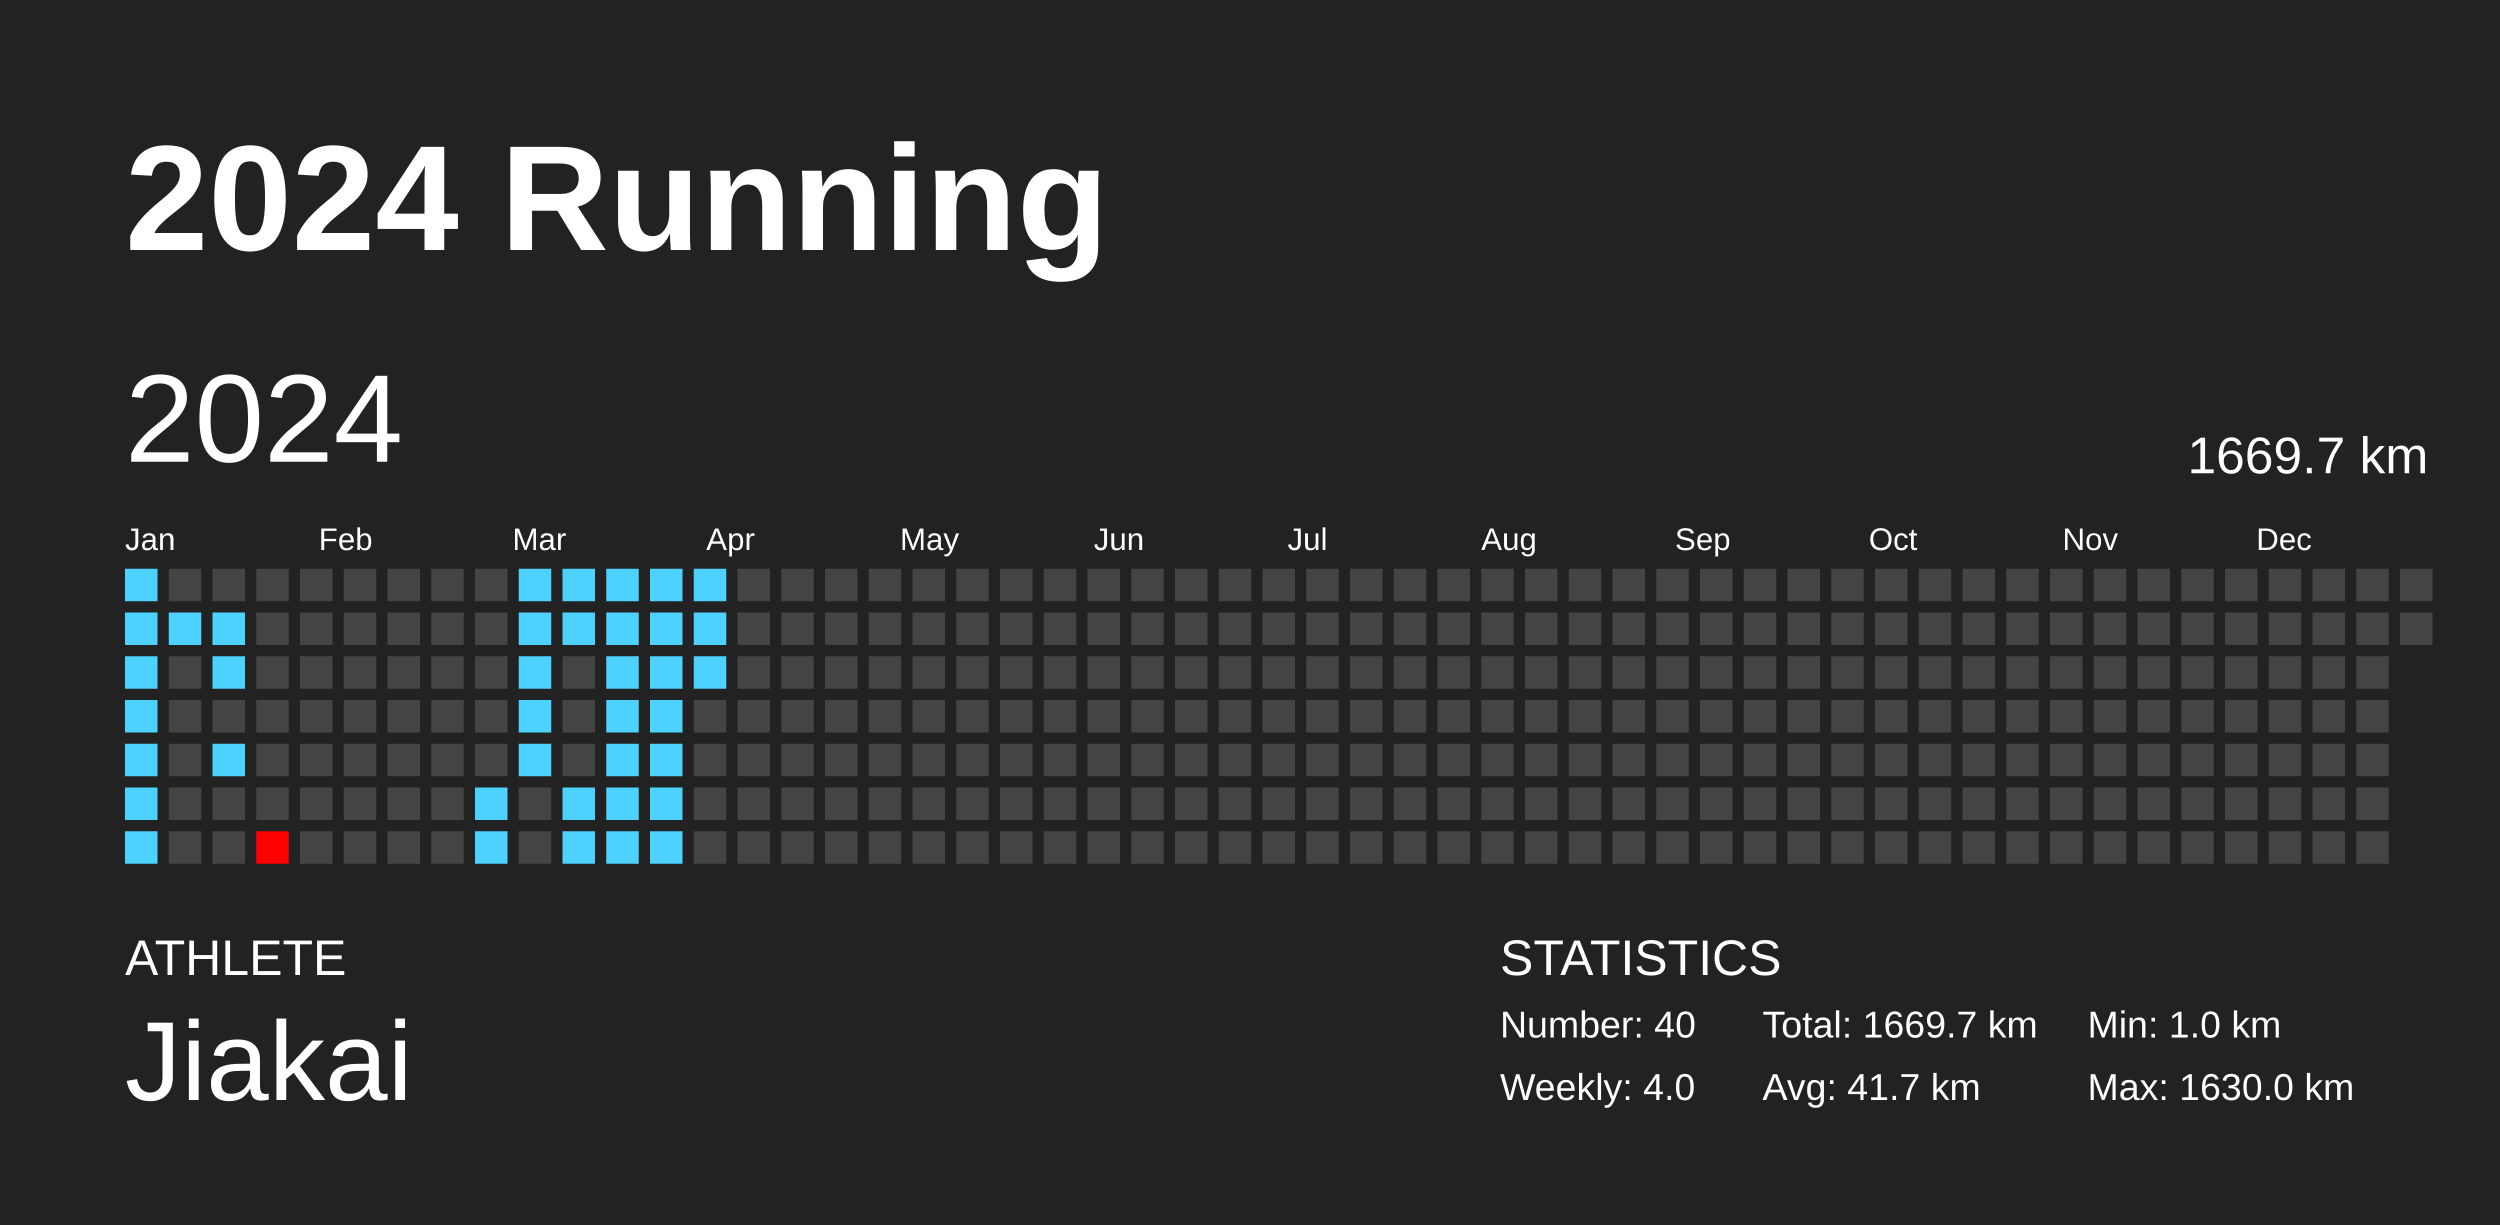
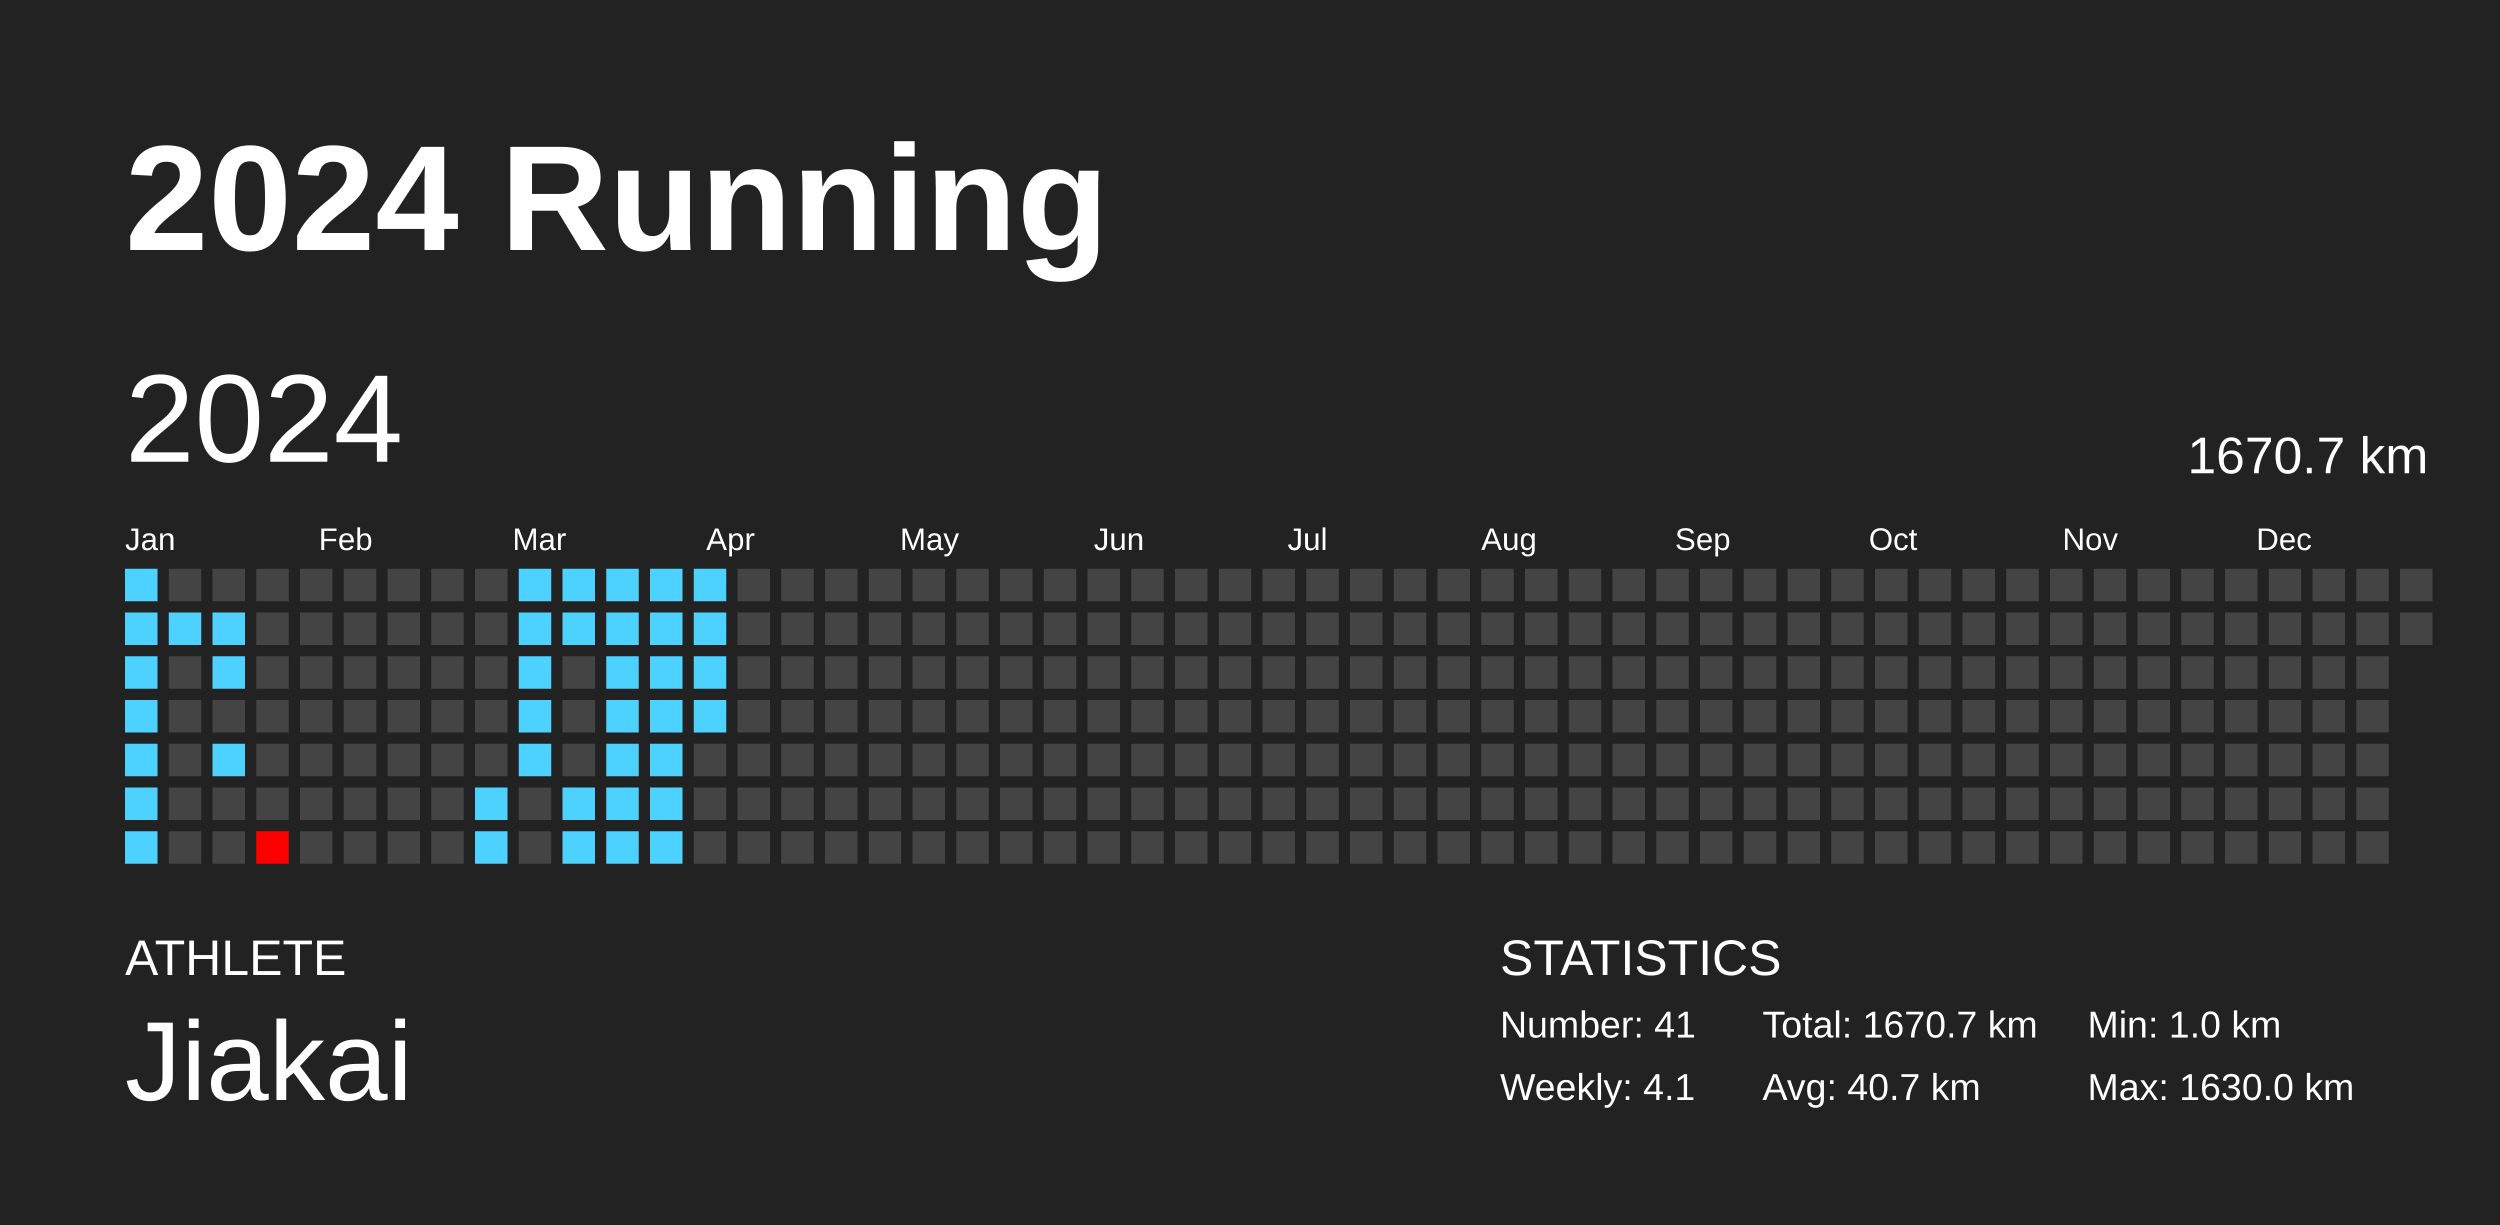
<svg xmlns="http://www.w3.org/2000/svg" baseProfile="full" height="98mm" version="1.1" viewBox="0,0,200,98" width="200mm">
  <defs />
  <rect fill="#222222" height="98" width="200" x="0" y="0" />
  <text fill="#FFFFFF" style="font-size:12px; font-family:Arial; font-weight:bold;" x="10" y="20">2024 Running</text>
  <text fill="#FFFFFF" style="font-size:4px; font-family:Arial" x="10" y="78">ATHLETE</text>
  <text fill="#FFFFFF" style="font-size:9px; font-family:Arial" x="10" y="88">Jiakai</text>
  <text fill="#FFFFFF" style="font-size:4px; font-family:Arial" x="120" y="78">STATISTICS</text>
-   <text fill="#FFFFFF" style="font-size:3px; font-family:Arial" x="120" y="83">Number: 40</text>
-   <text fill="#FFFFFF" style="font-size:3px; font-family:Arial" x="120" y="88">Weekly: 4.0</text>
-   <text fill="#FFFFFF" style="font-size:3px; font-family:Arial" x="141" y="83">Total: 1669.7 km</text>
-   <text fill="#FFFFFF" style="font-size:3px; font-family:Arial" x="141" y="88">Avg: 41.7 km</text>
+   <text fill="#FFFFFF" style="font-size:3px; font-family:Arial" x="120" y="83">Number: 41</text>
+   <text fill="#FFFFFF" style="font-size:3px; font-family:Arial" x="120" y="88">Weekly: 4.1</text>
+   <text fill="#FFFFFF" style="font-size:3px; font-family:Arial" x="141" y="83">Total: 1670.7 km</text>
+   <text fill="#FFFFFF" style="font-size:3px; font-family:Arial" x="141" y="88">Avg: 40.7 km</text>
  <text fill="#FFFFFF" style="font-size:3px; font-family:Arial" x="167" y="83">Min: 1.0 km</text>
  <text fill="#FFFFFF" style="font-size:3px; font-family:Arial" x="167" y="88">Max: 1630.0 km</text>
  <text dominant-baseline="hanging" fill="#FFFFFF" style="font-size:10.0px; font-family:Arial;" x="10" y="30">2024</text>
-   <text dominant-baseline="hanging" fill="#FFFFFF" style="font-size:4.125px; font-family:Arial;" x="175" y="35">1669.7 km</text>
+   <text dominant-baseline="hanging" fill="#FFFFFF" style="font-size:4.125px; font-family:Arial;" x="175" y="35">1670.7 km</text>
  <text fill="#FFFFFF" style="font-size:2.5px; font-family:Arial" x="10.0" y="44">Jan</text>
  <text fill="#FFFFFF" style="font-size:2.5px; font-family:Arial" x="25.5" y="44">Feb</text>
  <text fill="#FFFFFF" style="font-size:2.5px; font-family:Arial" x="41.0" y="44">Mar</text>
  <text fill="#FFFFFF" style="font-size:2.5px; font-family:Arial" x="56.5" y="44">Apr</text>
  <text fill="#FFFFFF" style="font-size:2.5px; font-family:Arial" x="72.0" y="44">May</text>
  <text fill="#FFFFFF" style="font-size:2.5px; font-family:Arial" x="87.5" y="44">Jun</text>
  <text fill="#FFFFFF" style="font-size:2.5px; font-family:Arial" x="103.0" y="44">Jul</text>
  <text fill="#FFFFFF" style="font-size:2.5px; font-family:Arial" x="118.5" y="44">Aug</text>
  <text fill="#FFFFFF" style="font-size:2.5px; font-family:Arial" x="134.0" y="44">Sep</text>
  <text fill="#FFFFFF" style="font-size:2.5px; font-family:Arial" x="149.5" y="44">Oct</text>
  <text fill="#FFFFFF" style="font-size:2.5px; font-family:Arial" x="165.0" y="44">Nov</text>
  <text fill="#FFFFFF" style="font-size:2.5px; font-family:Arial" x="180.5" y="44">Dec</text>
  <rect fill="#4dd2ff" height="2.6" width="2.6" x="10.0" y="45.5" />
  <rect fill="#4dd2ff" height="2.6" width="2.6" x="10.0" y="49.0" />
  <rect fill="#4dd2ff" height="2.6" width="2.6" x="10.0" y="52.5" />
  <rect fill="#4dd2ff" height="2.6" width="2.6" x="10.0" y="56.0" />
  <rect fill="#4dd2ff" height="2.6" width="2.6" x="10.0" y="59.5" />
  <rect fill="#4dd2ff" height="2.6" width="2.6" x="10.0" y="63.0" />
  <rect fill="#4dd2ff" height="2.6" width="2.6" x="10.0" y="66.5" />
  <rect fill="#444444" height="2.6" width="2.6" x="13.5" y="45.5" />
  <rect fill="#4dd2ff" height="2.6" width="2.6" x="13.5" y="49.0" />
  <rect fill="#444444" height="2.6" width="2.6" x="13.5" y="52.5" />
  <rect fill="#444444" height="2.6" width="2.6" x="13.5" y="56.0" />
  <rect fill="#444444" height="2.6" width="2.6" x="13.5" y="59.5" />
  <rect fill="#444444" height="2.6" width="2.6" x="13.5" y="63.0" />
  <rect fill="#444444" height="2.6" width="2.6" x="13.5" y="66.5" />
  <rect fill="#444444" height="2.6" width="2.6" x="17.0" y="45.5" />
  <rect fill="#4dd2ff" height="2.6" width="2.6" x="17.0" y="49.0" />
  <rect fill="#4dd2ff" height="2.6" width="2.6" x="17.0" y="52.5" />
  <rect fill="#444444" height="2.6" width="2.6" x="17.0" y="56.0" />
  <rect fill="#4dd2ff" height="2.6" width="2.6" x="17.0" y="59.5" />
  <rect fill="#444444" height="2.6" width="2.6" x="17.0" y="63.0" />
  <rect fill="#444444" height="2.6" width="2.6" x="17.0" y="66.5" />
  <rect fill="#444444" height="2.6" width="2.6" x="20.5" y="45.5" />
  <rect fill="#444444" height="2.6" width="2.6" x="20.5" y="49.0" />
  <rect fill="#444444" height="2.6" width="2.6" x="20.5" y="52.5" />
  <rect fill="#444444" height="2.6" width="2.6" x="20.5" y="56.0" />
  <rect fill="#444444" height="2.6" width="2.6" x="20.5" y="59.5" />
  <rect fill="#444444" height="2.6" width="2.6" x="20.5" y="63.0" />
  <rect fill="red" height="2.6" width="2.6" x="20.5" y="66.5" />
  <rect fill="#444444" height="2.6" width="2.6" x="24.0" y="45.5" />
  <rect fill="#444444" height="2.6" width="2.6" x="24.0" y="49.0" />
  <rect fill="#444444" height="2.6" width="2.6" x="24.0" y="52.5" />
  <rect fill="#444444" height="2.6" width="2.6" x="24.0" y="56.0" />
  <rect fill="#444444" height="2.6" width="2.6" x="24.0" y="59.5" />
  <rect fill="#444444" height="2.6" width="2.6" x="24.0" y="63.0" />
  <rect fill="#444444" height="2.6" width="2.6" x="24.0" y="66.5" />
  <rect fill="#444444" height="2.6" width="2.6" x="27.5" y="45.5" />
  <rect fill="#444444" height="2.6" width="2.6" x="27.5" y="49.0" />
  <rect fill="#444444" height="2.6" width="2.6" x="27.5" y="52.5" />
  <rect fill="#444444" height="2.6" width="2.6" x="27.5" y="56.0" />
  <rect fill="#444444" height="2.6" width="2.6" x="27.5" y="59.5" />
  <rect fill="#444444" height="2.6" width="2.6" x="27.5" y="63.0" />
  <rect fill="#444444" height="2.6" width="2.6" x="27.5" y="66.5" />
  <rect fill="#444444" height="2.6" width="2.6" x="31.0" y="45.5" />
  <rect fill="#444444" height="2.6" width="2.6" x="31.0" y="49.0" />
  <rect fill="#444444" height="2.6" width="2.6" x="31.0" y="52.5" />
  <rect fill="#444444" height="2.6" width="2.6" x="31.0" y="56.0" />
  <rect fill="#444444" height="2.6" width="2.6" x="31.0" y="59.5" />
  <rect fill="#444444" height="2.6" width="2.6" x="31.0" y="63.0" />
  <rect fill="#444444" height="2.6" width="2.6" x="31.0" y="66.5" />
  <rect fill="#444444" height="2.6" width="2.6" x="34.5" y="45.5" />
  <rect fill="#444444" height="2.6" width="2.6" x="34.5" y="49.0" />
  <rect fill="#444444" height="2.6" width="2.6" x="34.5" y="52.5" />
  <rect fill="#444444" height="2.6" width="2.6" x="34.5" y="56.0" />
  <rect fill="#444444" height="2.6" width="2.6" x="34.5" y="59.5" />
  <rect fill="#444444" height="2.6" width="2.6" x="34.5" y="63.0" />
  <rect fill="#444444" height="2.6" width="2.6" x="34.5" y="66.5" />
  <rect fill="#444444" height="2.6" width="2.6" x="38.0" y="45.5" />
  <rect fill="#444444" height="2.6" width="2.6" x="38.0" y="49.0" />
  <rect fill="#444444" height="2.6" width="2.6" x="38.0" y="52.5" />
  <rect fill="#444444" height="2.6" width="2.6" x="38.0" y="56.0" />
  <rect fill="#444444" height="2.6" width="2.6" x="38.0" y="59.5" />
  <rect fill="#4dd2ff" height="2.6" width="2.6" x="38.0" y="63.0" />
  <rect fill="#4dd2ff" height="2.6" width="2.6" x="38.0" y="66.5" />
  <rect fill="#4dd2ff" height="2.6" width="2.6" x="41.5" y="45.5" />
  <rect fill="#4dd2ff" height="2.6" width="2.6" x="41.5" y="49.0" />
  <rect fill="#4dd2ff" height="2.6" width="2.6" x="41.5" y="52.5" />
  <rect fill="#4dd2ff" height="2.6" width="2.6" x="41.5" y="56.0" />
  <rect fill="#4dd2ff" height="2.6" width="2.6" x="41.5" y="59.5" />
  <rect fill="#444444" height="2.6" width="2.6" x="41.5" y="63.0" />
  <rect fill="#444444" height="2.6" width="2.6" x="41.5" y="66.5" />
  <rect fill="#4dd2ff" height="2.6" width="2.6" x="45.0" y="45.5" />
  <rect fill="#4dd2ff" height="2.6" width="2.6" x="45.0" y="49.0" />
  <rect fill="#444444" height="2.6" width="2.6" x="45.0" y="52.5" />
  <rect fill="#444444" height="2.6" width="2.6" x="45.0" y="56.0" />
  <rect fill="#444444" height="2.6" width="2.6" x="45.0" y="59.5" />
  <rect fill="#4dd2ff" height="2.6" width="2.6" x="45.0" y="63.0" />
  <rect fill="#4dd2ff" height="2.6" width="2.6" x="45.0" y="66.5" />
  <rect fill="#4dd2ff" height="2.6" width="2.6" x="48.5" y="45.5" />
  <rect fill="#4dd2ff" height="2.6" width="2.6" x="48.5" y="49.0" />
  <rect fill="#4dd2ff" height="2.6" width="2.6" x="48.5" y="52.5" />
  <rect fill="#4dd2ff" height="2.6" width="2.6" x="48.5" y="56.0" />
  <rect fill="#4dd2ff" height="2.6" width="2.6" x="48.5" y="59.5" />
  <rect fill="#4dd2ff" height="2.6" width="2.6" x="48.5" y="63.0" />
  <rect fill="#4dd2ff" height="2.6" width="2.6" x="48.5" y="66.5" />
  <rect fill="#4dd2ff" height="2.6" width="2.6" x="52.0" y="45.5" />
  <rect fill="#4dd2ff" height="2.6" width="2.6" x="52.0" y="49.0" />
  <rect fill="#4dd2ff" height="2.6" width="2.6" x="52.0" y="52.5" />
  <rect fill="#4dd2ff" height="2.6" width="2.6" x="52.0" y="56.0" />
  <rect fill="#4dd2ff" height="2.6" width="2.6" x="52.0" y="59.5" />
  <rect fill="#4dd2ff" height="2.6" width="2.6" x="52.0" y="63.0" />
  <rect fill="#4dd2ff" height="2.6" width="2.6" x="52.0" y="66.5" />
  <rect fill="#4dd2ff" height="2.6" width="2.6" x="55.5" y="45.5" />
  <rect fill="#4dd2ff" height="2.6" width="2.6" x="55.5" y="49.0" />
  <rect fill="#4dd2ff" height="2.6" width="2.6" x="55.5" y="52.5" />
-   <rect fill="#444444" height="2.6" width="2.6" x="55.5" y="56.0" />
+   <rect fill="#4dd2ff" height="2.6" width="2.6" x="55.5" y="56.0" />
  <rect fill="#444444" height="2.6" width="2.6" x="55.5" y="59.5" />
  <rect fill="#444444" height="2.6" width="2.6" x="55.5" y="63.0" />
  <rect fill="#444444" height="2.6" width="2.6" x="55.5" y="66.5" />
  <rect fill="#444444" height="2.6" width="2.6" x="59.0" y="45.5" />
  <rect fill="#444444" height="2.6" width="2.6" x="59.0" y="49.0" />
  <rect fill="#444444" height="2.6" width="2.6" x="59.0" y="52.5" />
  <rect fill="#444444" height="2.6" width="2.6" x="59.0" y="56.0" />
  <rect fill="#444444" height="2.6" width="2.6" x="59.0" y="59.5" />
  <rect fill="#444444" height="2.6" width="2.6" x="59.0" y="63.0" />
  <rect fill="#444444" height="2.6" width="2.6" x="59.0" y="66.5" />
  <rect fill="#444444" height="2.6" width="2.6" x="62.5" y="45.5" />
  <rect fill="#444444" height="2.6" width="2.6" x="62.5" y="49.0" />
  <rect fill="#444444" height="2.6" width="2.6" x="62.5" y="52.5" />
  <rect fill="#444444" height="2.6" width="2.6" x="62.5" y="56.0" />
  <rect fill="#444444" height="2.6" width="2.6" x="62.5" y="59.5" />
  <rect fill="#444444" height="2.6" width="2.6" x="62.5" y="63.0" />
  <rect fill="#444444" height="2.6" width="2.6" x="62.5" y="66.5" />
  <rect fill="#444444" height="2.6" width="2.6" x="66.0" y="45.5" />
  <rect fill="#444444" height="2.6" width="2.6" x="66.0" y="49.0" />
  <rect fill="#444444" height="2.6" width="2.6" x="66.0" y="52.5" />
  <rect fill="#444444" height="2.6" width="2.6" x="66.0" y="56.0" />
  <rect fill="#444444" height="2.6" width="2.6" x="66.0" y="59.5" />
  <rect fill="#444444" height="2.6" width="2.6" x="66.0" y="63.0" />
  <rect fill="#444444" height="2.6" width="2.6" x="66.0" y="66.5" />
  <rect fill="#444444" height="2.6" width="2.6" x="69.5" y="45.5" />
  <rect fill="#444444" height="2.6" width="2.6" x="69.5" y="49.0" />
  <rect fill="#444444" height="2.6" width="2.6" x="69.5" y="52.5" />
  <rect fill="#444444" height="2.6" width="2.6" x="69.5" y="56.0" />
  <rect fill="#444444" height="2.6" width="2.6" x="69.5" y="59.5" />
  <rect fill="#444444" height="2.6" width="2.6" x="69.5" y="63.0" />
  <rect fill="#444444" height="2.6" width="2.6" x="69.5" y="66.5" />
  <rect fill="#444444" height="2.6" width="2.6" x="73.0" y="45.5" />
  <rect fill="#444444" height="2.6" width="2.6" x="73.0" y="49.0" />
  <rect fill="#444444" height="2.6" width="2.6" x="73.0" y="52.5" />
  <rect fill="#444444" height="2.6" width="2.6" x="73.0" y="56.0" />
  <rect fill="#444444" height="2.6" width="2.6" x="73.0" y="59.5" />
  <rect fill="#444444" height="2.6" width="2.6" x="73.0" y="63.0" />
  <rect fill="#444444" height="2.6" width="2.6" x="73.0" y="66.5" />
  <rect fill="#444444" height="2.6" width="2.6" x="76.5" y="45.5" />
  <rect fill="#444444" height="2.6" width="2.6" x="76.5" y="49.0" />
  <rect fill="#444444" height="2.6" width="2.6" x="76.5" y="52.5" />
  <rect fill="#444444" height="2.6" width="2.6" x="76.5" y="56.0" />
  <rect fill="#444444" height="2.6" width="2.6" x="76.5" y="59.5" />
  <rect fill="#444444" height="2.6" width="2.6" x="76.5" y="63.0" />
  <rect fill="#444444" height="2.6" width="2.6" x="76.5" y="66.5" />
  <rect fill="#444444" height="2.6" width="2.6" x="80.0" y="45.5" />
  <rect fill="#444444" height="2.6" width="2.6" x="80.0" y="49.0" />
  <rect fill="#444444" height="2.6" width="2.6" x="80.0" y="52.5" />
  <rect fill="#444444" height="2.6" width="2.6" x="80.0" y="56.0" />
  <rect fill="#444444" height="2.6" width="2.6" x="80.0" y="59.5" />
  <rect fill="#444444" height="2.6" width="2.6" x="80.0" y="63.0" />
  <rect fill="#444444" height="2.6" width="2.6" x="80.0" y="66.5" />
  <rect fill="#444444" height="2.6" width="2.6" x="83.5" y="45.5" />
  <rect fill="#444444" height="2.6" width="2.6" x="83.5" y="49.0" />
  <rect fill="#444444" height="2.6" width="2.6" x="83.5" y="52.5" />
  <rect fill="#444444" height="2.6" width="2.6" x="83.5" y="56.0" />
  <rect fill="#444444" height="2.6" width="2.6" x="83.5" y="59.5" />
  <rect fill="#444444" height="2.6" width="2.6" x="83.5" y="63.0" />
  <rect fill="#444444" height="2.6" width="2.6" x="83.5" y="66.5" />
  <rect fill="#444444" height="2.6" width="2.6" x="87.0" y="45.5" />
  <rect fill="#444444" height="2.6" width="2.6" x="87.0" y="49.0" />
  <rect fill="#444444" height="2.6" width="2.6" x="87.0" y="52.5" />
  <rect fill="#444444" height="2.6" width="2.6" x="87.0" y="56.0" />
  <rect fill="#444444" height="2.6" width="2.6" x="87.0" y="59.5" />
  <rect fill="#444444" height="2.6" width="2.6" x="87.0" y="63.0" />
  <rect fill="#444444" height="2.6" width="2.6" x="87.0" y="66.5" />
  <rect fill="#444444" height="2.6" width="2.6" x="90.5" y="45.5" />
  <rect fill="#444444" height="2.6" width="2.6" x="90.5" y="49.0" />
  <rect fill="#444444" height="2.6" width="2.6" x="90.5" y="52.5" />
  <rect fill="#444444" height="2.6" width="2.6" x="90.5" y="56.0" />
  <rect fill="#444444" height="2.6" width="2.6" x="90.5" y="59.5" />
  <rect fill="#444444" height="2.6" width="2.6" x="90.5" y="63.0" />
  <rect fill="#444444" height="2.6" width="2.6" x="90.5" y="66.5" />
  <rect fill="#444444" height="2.6" width="2.6" x="94.0" y="45.5" />
  <rect fill="#444444" height="2.6" width="2.6" x="94.0" y="49.0" />
  <rect fill="#444444" height="2.6" width="2.6" x="94.0" y="52.5" />
  <rect fill="#444444" height="2.6" width="2.6" x="94.0" y="56.0" />
  <rect fill="#444444" height="2.6" width="2.6" x="94.0" y="59.5" />
  <rect fill="#444444" height="2.6" width="2.6" x="94.0" y="63.0" />
  <rect fill="#444444" height="2.6" width="2.6" x="94.0" y="66.5" />
  <rect fill="#444444" height="2.6" width="2.6" x="97.5" y="45.5" />
  <rect fill="#444444" height="2.6" width="2.6" x="97.5" y="49.0" />
  <rect fill="#444444" height="2.6" width="2.6" x="97.5" y="52.5" />
  <rect fill="#444444" height="2.6" width="2.6" x="97.5" y="56.0" />
  <rect fill="#444444" height="2.6" width="2.6" x="97.5" y="59.5" />
  <rect fill="#444444" height="2.6" width="2.6" x="97.5" y="63.0" />
  <rect fill="#444444" height="2.6" width="2.6" x="97.5" y="66.5" />
  <rect fill="#444444" height="2.6" width="2.6" x="101.0" y="45.5" />
  <rect fill="#444444" height="2.6" width="2.6" x="101.0" y="49.0" />
  <rect fill="#444444" height="2.6" width="2.6" x="101.0" y="52.5" />
  <rect fill="#444444" height="2.6" width="2.6" x="101.0" y="56.0" />
  <rect fill="#444444" height="2.6" width="2.6" x="101.0" y="59.5" />
  <rect fill="#444444" height="2.6" width="2.6" x="101.0" y="63.0" />
  <rect fill="#444444" height="2.6" width="2.6" x="101.0" y="66.5" />
  <rect fill="#444444" height="2.6" width="2.6" x="104.5" y="45.5" />
  <rect fill="#444444" height="2.6" width="2.6" x="104.5" y="49.0" />
  <rect fill="#444444" height="2.6" width="2.6" x="104.5" y="52.5" />
  <rect fill="#444444" height="2.6" width="2.6" x="104.5" y="56.0" />
  <rect fill="#444444" height="2.6" width="2.6" x="104.5" y="59.5" />
  <rect fill="#444444" height="2.6" width="2.6" x="104.5" y="63.0" />
  <rect fill="#444444" height="2.6" width="2.6" x="104.5" y="66.5" />
  <rect fill="#444444" height="2.6" width="2.6" x="108.0" y="45.5" />
  <rect fill="#444444" height="2.6" width="2.6" x="108.0" y="49.0" />
  <rect fill="#444444" height="2.6" width="2.6" x="108.0" y="52.5" />
  <rect fill="#444444" height="2.6" width="2.6" x="108.0" y="56.0" />
  <rect fill="#444444" height="2.6" width="2.6" x="108.0" y="59.5" />
  <rect fill="#444444" height="2.6" width="2.6" x="108.0" y="63.0" />
  <rect fill="#444444" height="2.6" width="2.6" x="108.0" y="66.5" />
  <rect fill="#444444" height="2.6" width="2.6" x="111.5" y="45.5" />
  <rect fill="#444444" height="2.6" width="2.6" x="111.5" y="49.0" />
  <rect fill="#444444" height="2.6" width="2.6" x="111.5" y="52.5" />
  <rect fill="#444444" height="2.6" width="2.6" x="111.5" y="56.0" />
  <rect fill="#444444" height="2.6" width="2.6" x="111.5" y="59.5" />
  <rect fill="#444444" height="2.6" width="2.6" x="111.5" y="63.0" />
  <rect fill="#444444" height="2.6" width="2.6" x="111.5" y="66.5" />
  <rect fill="#444444" height="2.6" width="2.6" x="115.0" y="45.5" />
  <rect fill="#444444" height="2.6" width="2.6" x="115.0" y="49.0" />
  <rect fill="#444444" height="2.6" width="2.6" x="115.0" y="52.5" />
  <rect fill="#444444" height="2.6" width="2.6" x="115.0" y="56.0" />
  <rect fill="#444444" height="2.6" width="2.6" x="115.0" y="59.5" />
  <rect fill="#444444" height="2.6" width="2.6" x="115.0" y="63.0" />
  <rect fill="#444444" height="2.6" width="2.6" x="115.0" y="66.5" />
  <rect fill="#444444" height="2.6" width="2.6" x="118.5" y="45.5" />
  <rect fill="#444444" height="2.6" width="2.6" x="118.5" y="49.0" />
  <rect fill="#444444" height="2.6" width="2.6" x="118.5" y="52.5" />
  <rect fill="#444444" height="2.6" width="2.6" x="118.5" y="56.0" />
  <rect fill="#444444" height="2.6" width="2.6" x="118.5" y="59.5" />
  <rect fill="#444444" height="2.6" width="2.6" x="118.5" y="63.0" />
  <rect fill="#444444" height="2.6" width="2.6" x="118.5" y="66.5" />
  <rect fill="#444444" height="2.6" width="2.6" x="122.0" y="45.5" />
  <rect fill="#444444" height="2.6" width="2.6" x="122.0" y="49.0" />
  <rect fill="#444444" height="2.6" width="2.6" x="122.0" y="52.5" />
  <rect fill="#444444" height="2.6" width="2.6" x="122.0" y="56.0" />
  <rect fill="#444444" height="2.6" width="2.6" x="122.0" y="59.5" />
  <rect fill="#444444" height="2.6" width="2.6" x="122.0" y="63.0" />
  <rect fill="#444444" height="2.6" width="2.6" x="122.0" y="66.5" />
  <rect fill="#444444" height="2.6" width="2.6" x="125.5" y="45.5" />
  <rect fill="#444444" height="2.6" width="2.6" x="125.5" y="49.0" />
  <rect fill="#444444" height="2.6" width="2.6" x="125.5" y="52.5" />
  <rect fill="#444444" height="2.6" width="2.6" x="125.5" y="56.0" />
  <rect fill="#444444" height="2.6" width="2.6" x="125.5" y="59.5" />
  <rect fill="#444444" height="2.6" width="2.6" x="125.5" y="63.0" />
  <rect fill="#444444" height="2.6" width="2.6" x="125.5" y="66.5" />
  <rect fill="#444444" height="2.6" width="2.6" x="129.0" y="45.5" />
  <rect fill="#444444" height="2.6" width="2.6" x="129.0" y="49.0" />
  <rect fill="#444444" height="2.6" width="2.6" x="129.0" y="52.5" />
  <rect fill="#444444" height="2.6" width="2.6" x="129.0" y="56.0" />
  <rect fill="#444444" height="2.6" width="2.6" x="129.0" y="59.5" />
  <rect fill="#444444" height="2.6" width="2.6" x="129.0" y="63.0" />
  <rect fill="#444444" height="2.6" width="2.6" x="129.0" y="66.5" />
  <rect fill="#444444" height="2.6" width="2.6" x="132.5" y="45.5" />
  <rect fill="#444444" height="2.6" width="2.6" x="132.5" y="49.0" />
  <rect fill="#444444" height="2.6" width="2.6" x="132.5" y="52.5" />
  <rect fill="#444444" height="2.6" width="2.6" x="132.5" y="56.0" />
  <rect fill="#444444" height="2.6" width="2.6" x="132.5" y="59.5" />
  <rect fill="#444444" height="2.6" width="2.6" x="132.5" y="63.0" />
  <rect fill="#444444" height="2.6" width="2.6" x="132.5" y="66.5" />
  <rect fill="#444444" height="2.6" width="2.6" x="136.0" y="45.5" />
  <rect fill="#444444" height="2.6" width="2.6" x="136.0" y="49.0" />
  <rect fill="#444444" height="2.6" width="2.6" x="136.0" y="52.5" />
  <rect fill="#444444" height="2.6" width="2.6" x="136.0" y="56.0" />
  <rect fill="#444444" height="2.6" width="2.6" x="136.0" y="59.5" />
  <rect fill="#444444" height="2.6" width="2.6" x="136.0" y="63.0" />
  <rect fill="#444444" height="2.6" width="2.6" x="136.0" y="66.5" />
  <rect fill="#444444" height="2.6" width="2.6" x="139.5" y="45.5" />
  <rect fill="#444444" height="2.6" width="2.6" x="139.5" y="49.0" />
  <rect fill="#444444" height="2.6" width="2.6" x="139.5" y="52.5" />
  <rect fill="#444444" height="2.6" width="2.6" x="139.5" y="56.0" />
  <rect fill="#444444" height="2.6" width="2.6" x="139.5" y="59.5" />
  <rect fill="#444444" height="2.6" width="2.6" x="139.5" y="63.0" />
  <rect fill="#444444" height="2.6" width="2.6" x="139.5" y="66.5" />
  <rect fill="#444444" height="2.6" width="2.6" x="143.0" y="45.5" />
  <rect fill="#444444" height="2.6" width="2.6" x="143.0" y="49.0" />
  <rect fill="#444444" height="2.6" width="2.6" x="143.0" y="52.5" />
  <rect fill="#444444" height="2.6" width="2.6" x="143.0" y="56.0" />
  <rect fill="#444444" height="2.6" width="2.6" x="143.0" y="59.5" />
  <rect fill="#444444" height="2.6" width="2.6" x="143.0" y="63.0" />
  <rect fill="#444444" height="2.6" width="2.6" x="143.0" y="66.5" />
  <rect fill="#444444" height="2.6" width="2.6" x="146.5" y="45.5" />
  <rect fill="#444444" height="2.6" width="2.6" x="146.5" y="49.0" />
  <rect fill="#444444" height="2.6" width="2.6" x="146.5" y="52.5" />
  <rect fill="#444444" height="2.6" width="2.6" x="146.5" y="56.0" />
  <rect fill="#444444" height="2.6" width="2.6" x="146.5" y="59.5" />
  <rect fill="#444444" height="2.6" width="2.6" x="146.5" y="63.0" />
  <rect fill="#444444" height="2.6" width="2.6" x="146.5" y="66.5" />
  <rect fill="#444444" height="2.6" width="2.6" x="150.0" y="45.5" />
  <rect fill="#444444" height="2.6" width="2.6" x="150.0" y="49.0" />
  <rect fill="#444444" height="2.6" width="2.6" x="150.0" y="52.5" />
  <rect fill="#444444" height="2.6" width="2.6" x="150.0" y="56.0" />
  <rect fill="#444444" height="2.6" width="2.6" x="150.0" y="59.5" />
  <rect fill="#444444" height="2.6" width="2.6" x="150.0" y="63.0" />
  <rect fill="#444444" height="2.6" width="2.6" x="150.0" y="66.5" />
  <rect fill="#444444" height="2.6" width="2.6" x="153.5" y="45.5" />
  <rect fill="#444444" height="2.6" width="2.6" x="153.5" y="49.0" />
  <rect fill="#444444" height="2.6" width="2.6" x="153.5" y="52.5" />
  <rect fill="#444444" height="2.6" width="2.6" x="153.5" y="56.0" />
  <rect fill="#444444" height="2.6" width="2.6" x="153.5" y="59.5" />
  <rect fill="#444444" height="2.6" width="2.6" x="153.5" y="63.0" />
  <rect fill="#444444" height="2.6" width="2.6" x="153.5" y="66.5" />
  <rect fill="#444444" height="2.6" width="2.6" x="157.0" y="45.5" />
  <rect fill="#444444" height="2.6" width="2.6" x="157.0" y="49.0" />
  <rect fill="#444444" height="2.6" width="2.6" x="157.0" y="52.5" />
  <rect fill="#444444" height="2.6" width="2.6" x="157.0" y="56.0" />
  <rect fill="#444444" height="2.6" width="2.6" x="157.0" y="59.5" />
  <rect fill="#444444" height="2.6" width="2.6" x="157.0" y="63.0" />
  <rect fill="#444444" height="2.6" width="2.6" x="157.0" y="66.5" />
  <rect fill="#444444" height="2.6" width="2.6" x="160.5" y="45.5" />
  <rect fill="#444444" height="2.6" width="2.6" x="160.5" y="49.0" />
  <rect fill="#444444" height="2.6" width="2.6" x="160.5" y="52.5" />
  <rect fill="#444444" height="2.6" width="2.6" x="160.5" y="56.0" />
  <rect fill="#444444" height="2.6" width="2.6" x="160.5" y="59.5" />
  <rect fill="#444444" height="2.6" width="2.6" x="160.5" y="63.0" />
  <rect fill="#444444" height="2.6" width="2.6" x="160.5" y="66.5" />
  <rect fill="#444444" height="2.6" width="2.6" x="164.0" y="45.5" />
  <rect fill="#444444" height="2.6" width="2.6" x="164.0" y="49.0" />
  <rect fill="#444444" height="2.6" width="2.6" x="164.0" y="52.5" />
  <rect fill="#444444" height="2.6" width="2.6" x="164.0" y="56.0" />
  <rect fill="#444444" height="2.6" width="2.6" x="164.0" y="59.5" />
  <rect fill="#444444" height="2.6" width="2.6" x="164.0" y="63.0" />
  <rect fill="#444444" height="2.6" width="2.6" x="164.0" y="66.5" />
  <rect fill="#444444" height="2.6" width="2.6" x="167.5" y="45.5" />
  <rect fill="#444444" height="2.6" width="2.6" x="167.5" y="49.0" />
  <rect fill="#444444" height="2.6" width="2.6" x="167.5" y="52.5" />
  <rect fill="#444444" height="2.6" width="2.6" x="167.5" y="56.0" />
  <rect fill="#444444" height="2.6" width="2.6" x="167.5" y="59.5" />
  <rect fill="#444444" height="2.6" width="2.6" x="167.5" y="63.0" />
  <rect fill="#444444" height="2.6" width="2.6" x="167.5" y="66.5" />
  <rect fill="#444444" height="2.6" width="2.6" x="171.0" y="45.5" />
  <rect fill="#444444" height="2.6" width="2.6" x="171.0" y="49.0" />
  <rect fill="#444444" height="2.6" width="2.6" x="171.0" y="52.5" />
  <rect fill="#444444" height="2.6" width="2.6" x="171.0" y="56.0" />
  <rect fill="#444444" height="2.6" width="2.6" x="171.0" y="59.5" />
  <rect fill="#444444" height="2.6" width="2.6" x="171.0" y="63.0" />
  <rect fill="#444444" height="2.6" width="2.6" x="171.0" y="66.5" />
  <rect fill="#444444" height="2.6" width="2.6" x="174.5" y="45.5" />
  <rect fill="#444444" height="2.6" width="2.6" x="174.5" y="49.0" />
  <rect fill="#444444" height="2.6" width="2.6" x="174.5" y="52.5" />
  <rect fill="#444444" height="2.6" width="2.6" x="174.5" y="56.0" />
  <rect fill="#444444" height="2.6" width="2.6" x="174.5" y="59.5" />
  <rect fill="#444444" height="2.6" width="2.6" x="174.5" y="63.0" />
  <rect fill="#444444" height="2.6" width="2.6" x="174.5" y="66.5" />
  <rect fill="#444444" height="2.6" width="2.6" x="178.0" y="45.5" />
  <rect fill="#444444" height="2.6" width="2.6" x="178.0" y="49.0" />
  <rect fill="#444444" height="2.6" width="2.6" x="178.0" y="52.5" />
  <rect fill="#444444" height="2.6" width="2.6" x="178.0" y="56.0" />
  <rect fill="#444444" height="2.6" width="2.6" x="178.0" y="59.5" />
  <rect fill="#444444" height="2.6" width="2.6" x="178.0" y="63.0" />
  <rect fill="#444444" height="2.6" width="2.6" x="178.0" y="66.5" />
  <rect fill="#444444" height="2.6" width="2.6" x="181.5" y="45.5" />
  <rect fill="#444444" height="2.6" width="2.6" x="181.5" y="49.0" />
  <rect fill="#444444" height="2.6" width="2.6" x="181.5" y="52.5" />
  <rect fill="#444444" height="2.6" width="2.6" x="181.5" y="56.0" />
  <rect fill="#444444" height="2.6" width="2.6" x="181.5" y="59.5" />
  <rect fill="#444444" height="2.6" width="2.6" x="181.5" y="63.0" />
  <rect fill="#444444" height="2.6" width="2.6" x="181.5" y="66.5" />
  <rect fill="#444444" height="2.6" width="2.6" x="185.0" y="45.5" />
  <rect fill="#444444" height="2.6" width="2.6" x="185.0" y="49.0" />
  <rect fill="#444444" height="2.6" width="2.6" x="185.0" y="52.5" />
  <rect fill="#444444" height="2.6" width="2.6" x="185.0" y="56.0" />
  <rect fill="#444444" height="2.6" width="2.6" x="185.0" y="59.5" />
  <rect fill="#444444" height="2.6" width="2.6" x="185.0" y="63.0" />
  <rect fill="#444444" height="2.6" width="2.6" x="185.0" y="66.5" />
  <rect fill="#444444" height="2.6" width="2.6" x="188.5" y="45.5" />
  <rect fill="#444444" height="2.6" width="2.6" x="188.5" y="49.0" />
  <rect fill="#444444" height="2.6" width="2.6" x="188.5" y="52.5" />
  <rect fill="#444444" height="2.6" width="2.6" x="188.5" y="56.0" />
  <rect fill="#444444" height="2.6" width="2.6" x="188.5" y="59.5" />
  <rect fill="#444444" height="2.6" width="2.6" x="188.5" y="63.0" />
  <rect fill="#444444" height="2.6" width="2.6" x="188.5" y="66.5" />
  <rect fill="#444444" height="2.6" width="2.6" x="192.0" y="45.5" />
  <rect fill="#444444" height="2.6" width="2.6" x="192.0" y="49.0" />
</svg>
